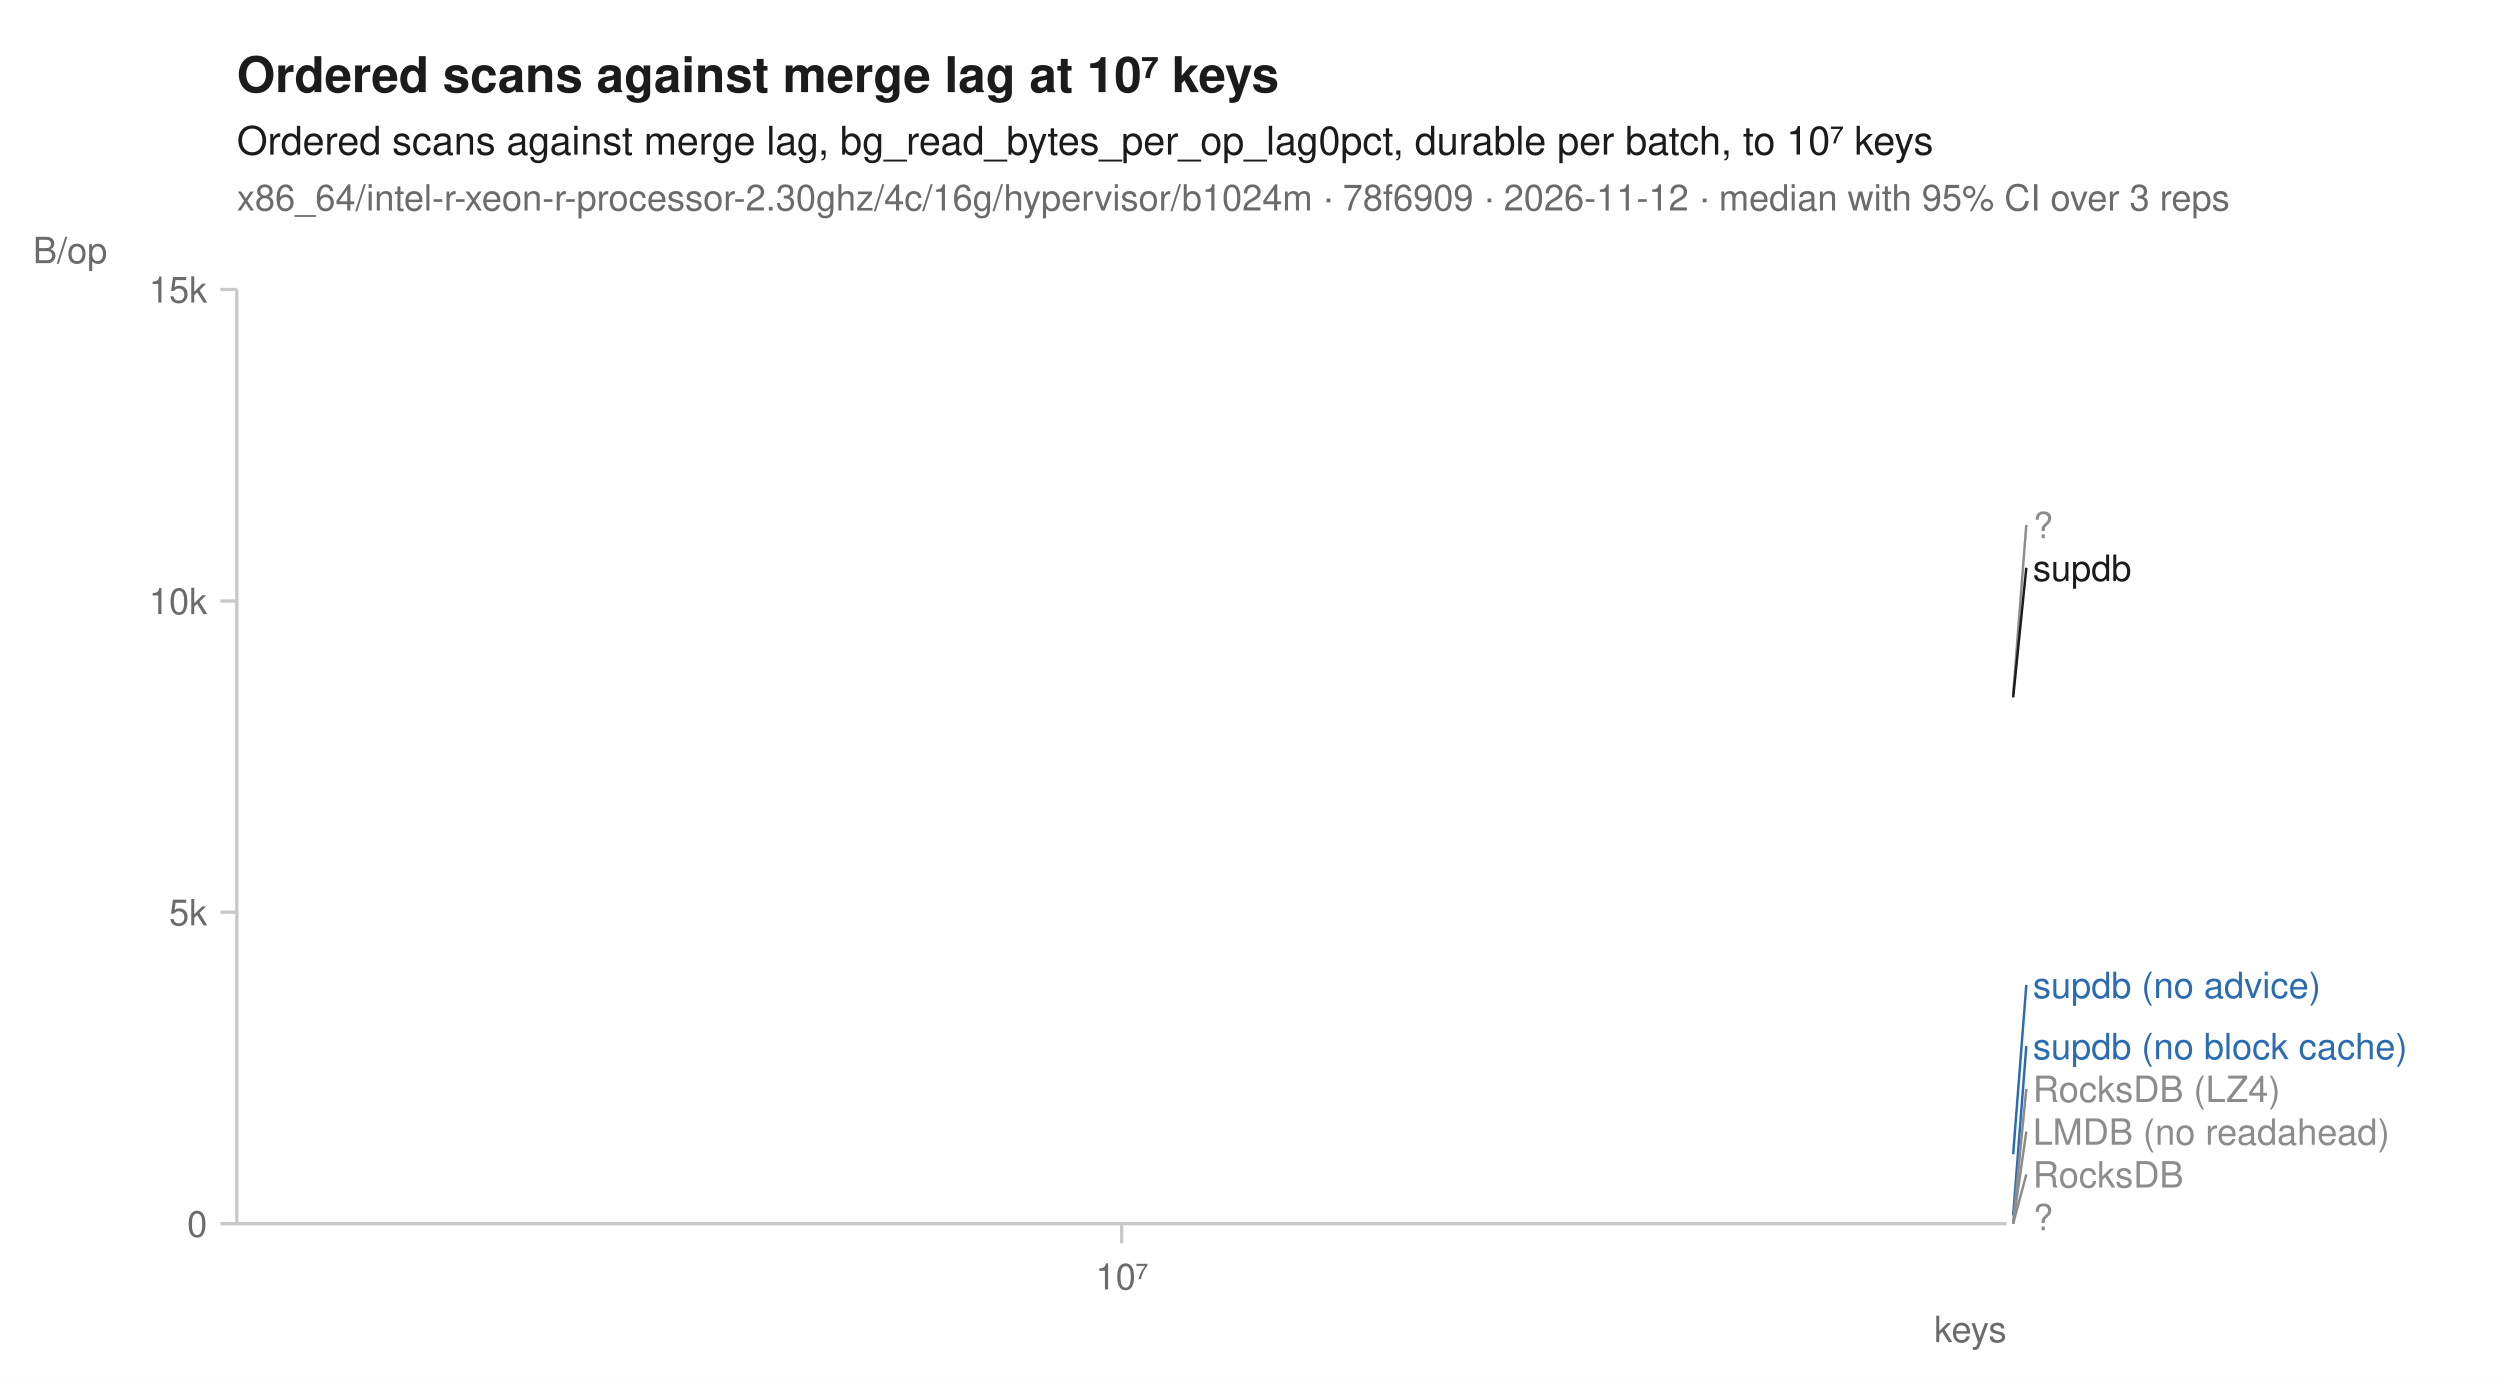
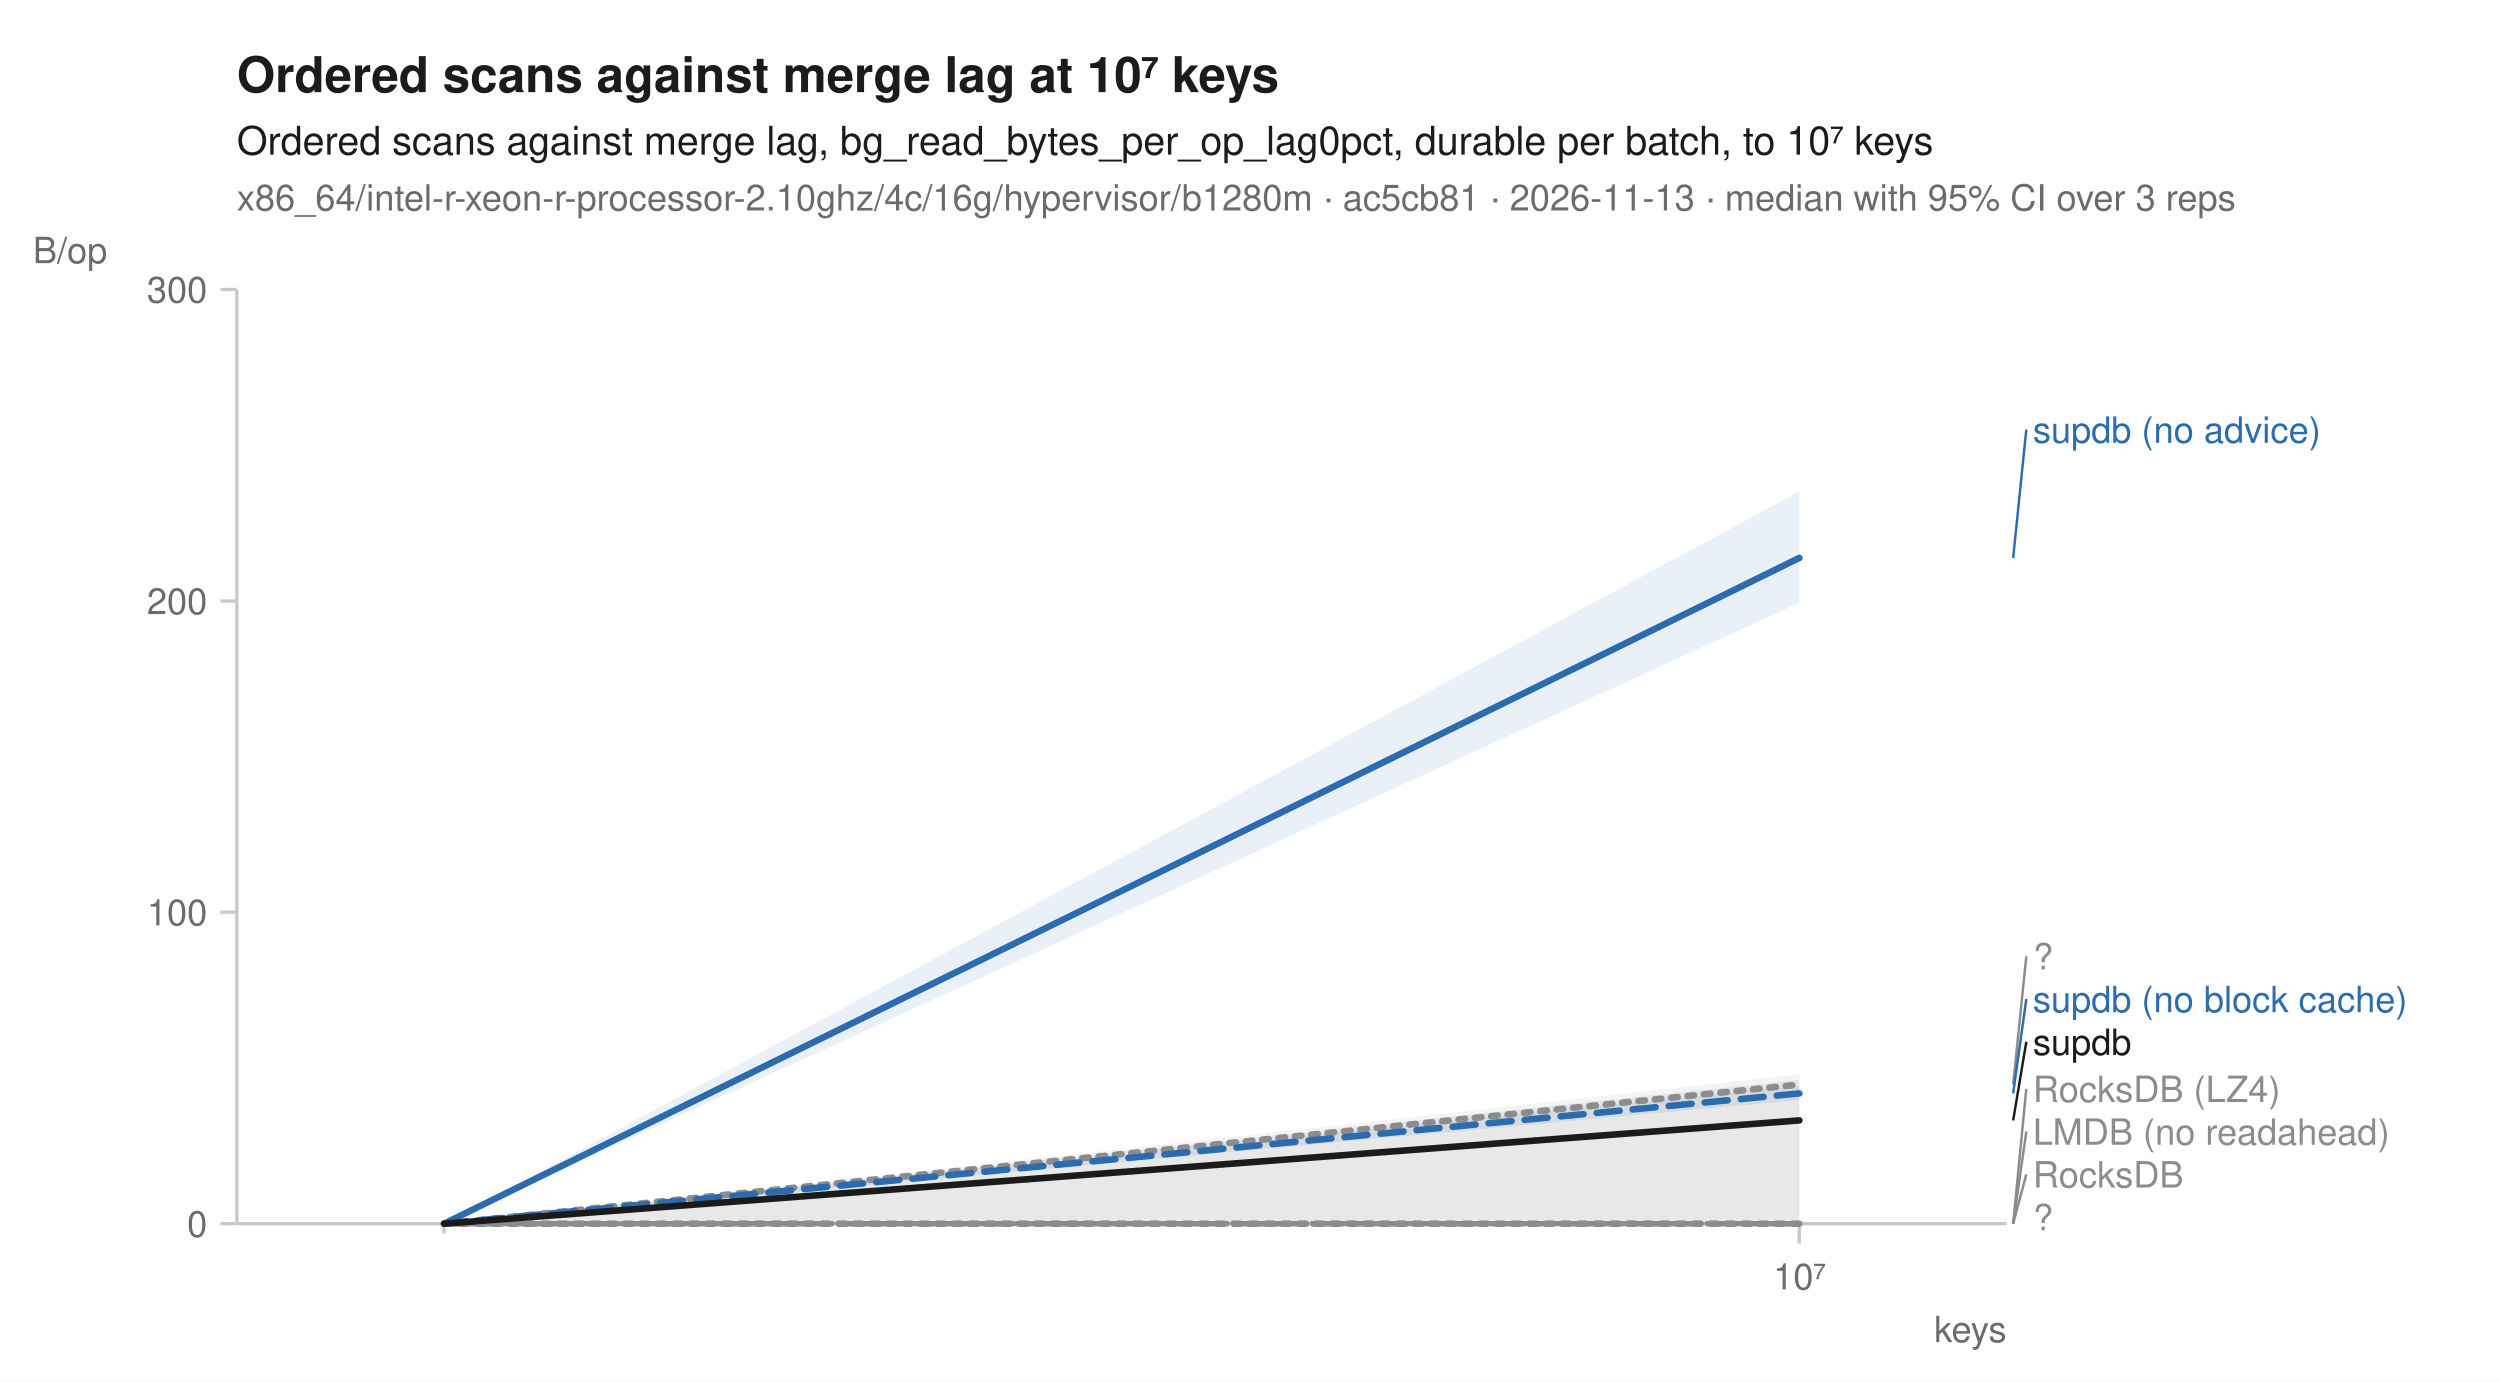
<svg xmlns="http://www.w3.org/2000/svg" width="760" height="420" viewBox="0 0 760 420" font-family="-apple-system, BlinkMacSystemFont, 'Segoe UI', Helvetica, Arial, sans-serif" fill="#1b1b1b">
  <rect width="760" height="420" fill="white" />
  <text x="72" y="28" font-size="15" font-weight="600">Ordered scans against merge lag at 10⁷ keys</text>
  <text x="72" y="47" font-size="12">Ordered scans against merge lag, bg_read_bytes_per_op_lag0pct, durable per batch, to 10⁷ keys</text>
-   <text x="72" y="64" font-size="11" fill="#6b6b6b">x86_64/intel-r-xeon-r-processor-2.30ghz/4c/16g/hypervisor/b1024m · 78f6909 · 2026-11-12 · median with 95% CI over 3 reps</text>
+   <text x="72" y="64" font-size="11" fill="#6b6b6b">x86_64/intel-r-xeon-r-processor-2.10ghz/4c/16g/hypervisor/b1280m · ac5cb81 · 2026-11-13 · median with 95% CI over 3 reps</text>
  <line x1="72" y1="372" x2="610" y2="372" stroke="#c8c8c8" stroke-width="1" />
  <line x1="72" y1="88" x2="72" y2="372" stroke="#c8c8c8" stroke-width="1" />
-   <line x1="341.0" y1="372" x2="341.0" y2="378" stroke="#c8c8c8" stroke-width="1" />
-   <text x="341.0" y="392" font-size="11" text-anchor="middle" fill="#6b6b6b">10⁷</text>
+   <line x1="135.0" y1="372" x2="135.0" y2="375" stroke="#c8c8c8" stroke-width="1" />
+   <line x1="547.0" y1="372" x2="547.0" y2="378" stroke="#c8c8c8" stroke-width="1" />
+   <text x="547.0" y="392" font-size="11" text-anchor="middle" fill="#6b6b6b">10⁷</text>
  <text x="610" y="408" font-size="11" text-anchor="end" fill="#6b6b6b">keys</text>
  <line x1="67" y1="372.0" x2="72" y2="372.0" stroke="#c8c8c8" stroke-width="1" />
  <text x="63" y="376.0" font-size="11" text-anchor="end" fill="#6b6b6b">0</text>
  <line x1="67" y1="277.3" x2="72" y2="277.3" stroke="#c8c8c8" stroke-width="1" />
-   <text x="63" y="281.3" font-size="11" text-anchor="end" fill="#6b6b6b">5k</text>
+   <text x="63" y="281.3" font-size="11" text-anchor="end" fill="#6b6b6b">100</text>
  <line x1="67" y1="182.7" x2="72" y2="182.7" stroke="#c8c8c8" stroke-width="1" />
-   <text x="63" y="186.7" font-size="11" text-anchor="end" fill="#6b6b6b">10k</text>
+   <text x="63" y="186.7" font-size="11" text-anchor="end" fill="#6b6b6b">200</text>
  <line x1="67" y1="88.0" x2="72" y2="88.0" stroke="#c8c8c8" stroke-width="1" />
-   <text x="63" y="92.0" font-size="11" text-anchor="end" fill="#6b6b6b">15k</text>
+   <text x="63" y="92.0" font-size="11" text-anchor="end" fill="#6b6b6b">300</text>
  <text x="10" y="80" font-size="11" text-anchor="start" fill="#6b6b6b">B/op</text>
-   <path d="M341.0,372.0 " fill="none" stroke="#8c8c8c" stroke-width="1.6" stroke-linejoin="round" stroke-linecap="round" stroke-dasharray="1,3" />
-   <path d="M341.0,372.0 " fill="none" stroke="#8c8c8c" stroke-width="1.6" stroke-linejoin="round" stroke-linecap="round" stroke-dasharray="4,2" />
-   <path d="M341.0,211.1 " fill="none" stroke="#8c8c8c" stroke-width="2" stroke-linejoin="round" stroke-linecap="round" stroke-dasharray="2,3" />
-   <path d="M341.0,372.0 " fill="none" stroke="#8c8c8c" stroke-width="1.6" stroke-linejoin="round" stroke-linecap="round" stroke-dasharray="7,4" />
-   <path d="M341.0,369.5 " fill="none" stroke="#2b6cb0" stroke-width="2" stroke-linejoin="round" stroke-linecap="round" stroke-dasharray="7,4" />
-   <path d="M341.0,350.9 " fill="none" stroke="#2b6cb0" stroke-width="2" stroke-linejoin="round" stroke-linecap="round" />
-   <path d="M341.0,372.0 " fill="none" stroke="#8c8c8c" stroke-width="2" stroke-linejoin="round" stroke-linecap="round" stroke-dasharray="2,3" />
-   <path d="M341.0,212.0 " fill="none" stroke="#1b1b1b" stroke-width="2" stroke-linejoin="round" stroke-linecap="round" />
-   <line x1="612.0" y1="211.1" x2="616.0" y2="159.6" stroke="#8c8c8c" stroke-width="0.75" />
-   <text x="618.0" y="163.6" font-size="11" fill="#8c8c8c">?</text>
-   <line x1="612.0" y1="212.0" x2="616.0" y2="172.6" stroke="#1b1b1b" stroke-width="0.75" />
-   <text x="618.0" y="176.6" font-size="11" fill="#1b1b1b">supdb</text>
-   <line x1="612.0" y1="350.9" x2="616.0" y2="299.4" stroke="#2b6cb0" stroke-width="0.75" />
-   <text x="618.0" y="303.4" font-size="11" fill="#2b6cb0">supdb (no advice)</text>
-   <line x1="612.0" y1="369.5" x2="616.0" y2="318.0" stroke="#2b6cb0" stroke-width="0.75" />
-   <text x="618.0" y="322.0" font-size="11" fill="#2b6cb0">supdb (no block cache)</text>
+   <path d="M135.0,372.0 L547.0,372.0 L547.0,372.0 L135.0,372.0 Z" fill="#8c8c8c" fill-opacity="0.10" />
+   <path d="M135.0,372.0 L547.0,372.0 L547.0,372.0 L135.0,372.0 Z" fill="#8c8c8c" fill-opacity="0.10" />
+   <path d="M135.0,372.0 L547.0,326.6 L547.0,330.5 L135.0,372.0 Z" fill="#8c8c8c" fill-opacity="0.10" />
+   <path d="M135.0,372.0 L547.0,372.0 L547.0,372.0 L135.0,372.0 Z" fill="#8c8c8c" fill-opacity="0.10" />
+   <path d="M135.0,372.0 L547.0,328.2 L547.0,334.4 L135.0,372.0 Z" fill="#2b6cb0" fill-opacity="0.10" />
+   <path d="M135.0,372.0 L547.0,149.4 L547.0,183.2 L135.0,372.0 Z" fill="#2b6cb0" fill-opacity="0.10" />
+   <path d="M135.0,372.0 L547.0,372.0 L547.0,372.0 L135.0,372.0 Z" fill="#8c8c8c" fill-opacity="0.10" />
+   <path d="M135.0,372.0 L547.0,330.1 L547.0,372.0 L135.0,372.0 Z" fill="#1b1b1b" fill-opacity="0.10" />
+   <path d="M135.0,372.0 L547.0,372.0 " fill="none" stroke="#8c8c8c" stroke-width="1.6" stroke-linejoin="round" stroke-linecap="round" stroke-dasharray="1,3" />
+   <path d="M135.0,372.0 L547.0,372.0 " fill="none" stroke="#8c8c8c" stroke-width="1.6" stroke-linejoin="round" stroke-linecap="round" stroke-dasharray="4,2" />
+   <path d="M135.0,372.0 L547.0,329.7 " fill="none" stroke="#8c8c8c" stroke-width="2" stroke-linejoin="round" stroke-linecap="round" stroke-dasharray="2,3" />
+   <path d="M135.0,372.0 L547.0,372.0 " fill="none" stroke="#8c8c8c" stroke-width="1.6" stroke-linejoin="round" stroke-linecap="round" stroke-dasharray="7,4" />
+   <path d="M135.0,372.0 L547.0,332.4 " fill="none" stroke="#2b6cb0" stroke-width="2" stroke-linejoin="round" stroke-linecap="round" stroke-dasharray="7,4" />
+   <path d="M135.0,372.0 L547.0,169.6 " fill="none" stroke="#2b6cb0" stroke-width="2" stroke-linejoin="round" stroke-linecap="round" />
+   <path d="M135.0,372.0 L547.0,372.0 " fill="none" stroke="#8c8c8c" stroke-width="2" stroke-linejoin="round" stroke-linecap="round" stroke-dasharray="2,3" />
+   <path d="M135.0,372.0 L547.0,340.6 " fill="none" stroke="#1b1b1b" stroke-width="2" stroke-linejoin="round" stroke-linecap="round" />
+   <line x1="612.0" y1="169.6" x2="616.0" y2="130.6" stroke="#2b6cb0" stroke-width="0.75" />
+   <text x="618.0" y="134.6" font-size="11" fill="#2b6cb0">supdb (no advice)</text>
+   <line x1="612.0" y1="329.7" x2="616.0" y2="290.7" stroke="#8c8c8c" stroke-width="0.75" />
+   <text x="618.0" y="294.7" font-size="11" fill="#8c8c8c">?</text>
+   <line x1="612.0" y1="332.4" x2="616.0" y2="303.7" stroke="#2b6cb0" stroke-width="0.75" />
+   <text x="618.0" y="307.7" font-size="11" fill="#2b6cb0">supdb (no block cache)</text>
+   <line x1="612.0" y1="340.6" x2="616.0" y2="316.7" stroke="#1b1b1b" stroke-width="0.75" />
+   <text x="618.0" y="320.7" font-size="11" fill="#1b1b1b">supdb</text>
  <line x1="612.0" y1="372.0" x2="616.0" y2="331.0" stroke="#8c8c8c" stroke-width="0.75" />
  <text x="618.0" y="335.0" font-size="11" fill="#8c8c8c">RocksDB (LZ4)</text>
  <line x1="612.0" y1="372.0" x2="616.0" y2="344.0" stroke="#8c8c8c" stroke-width="0.75" />
  <text x="618.0" y="348.0" font-size="11" fill="#8c8c8c">LMDB (no readahead)</text>
  <line x1="612.0" y1="372.0" x2="616.0" y2="357.0" stroke="#8c8c8c" stroke-width="0.75" />
  <text x="618.0" y="361.0" font-size="11" fill="#8c8c8c">RocksDB</text>
  <text x="618.0" y="374.0" font-size="11" fill="#8c8c8c">?</text>
</svg>
